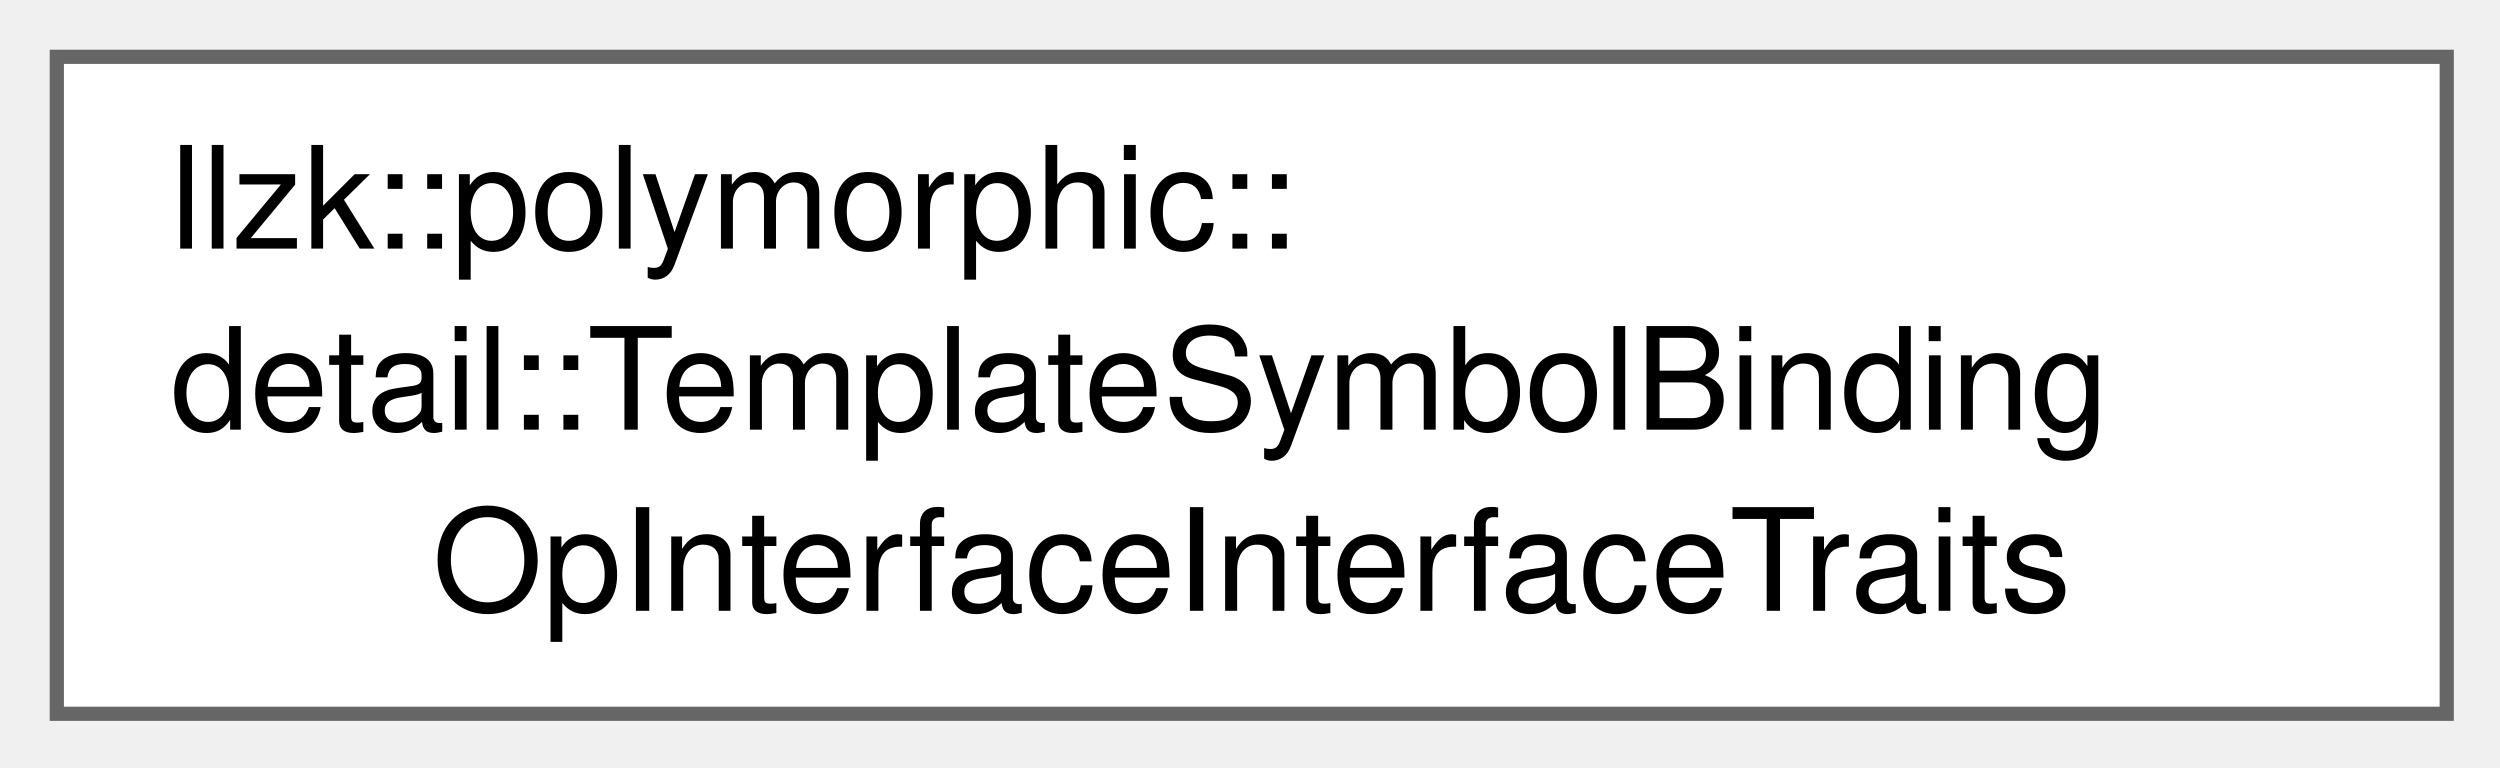
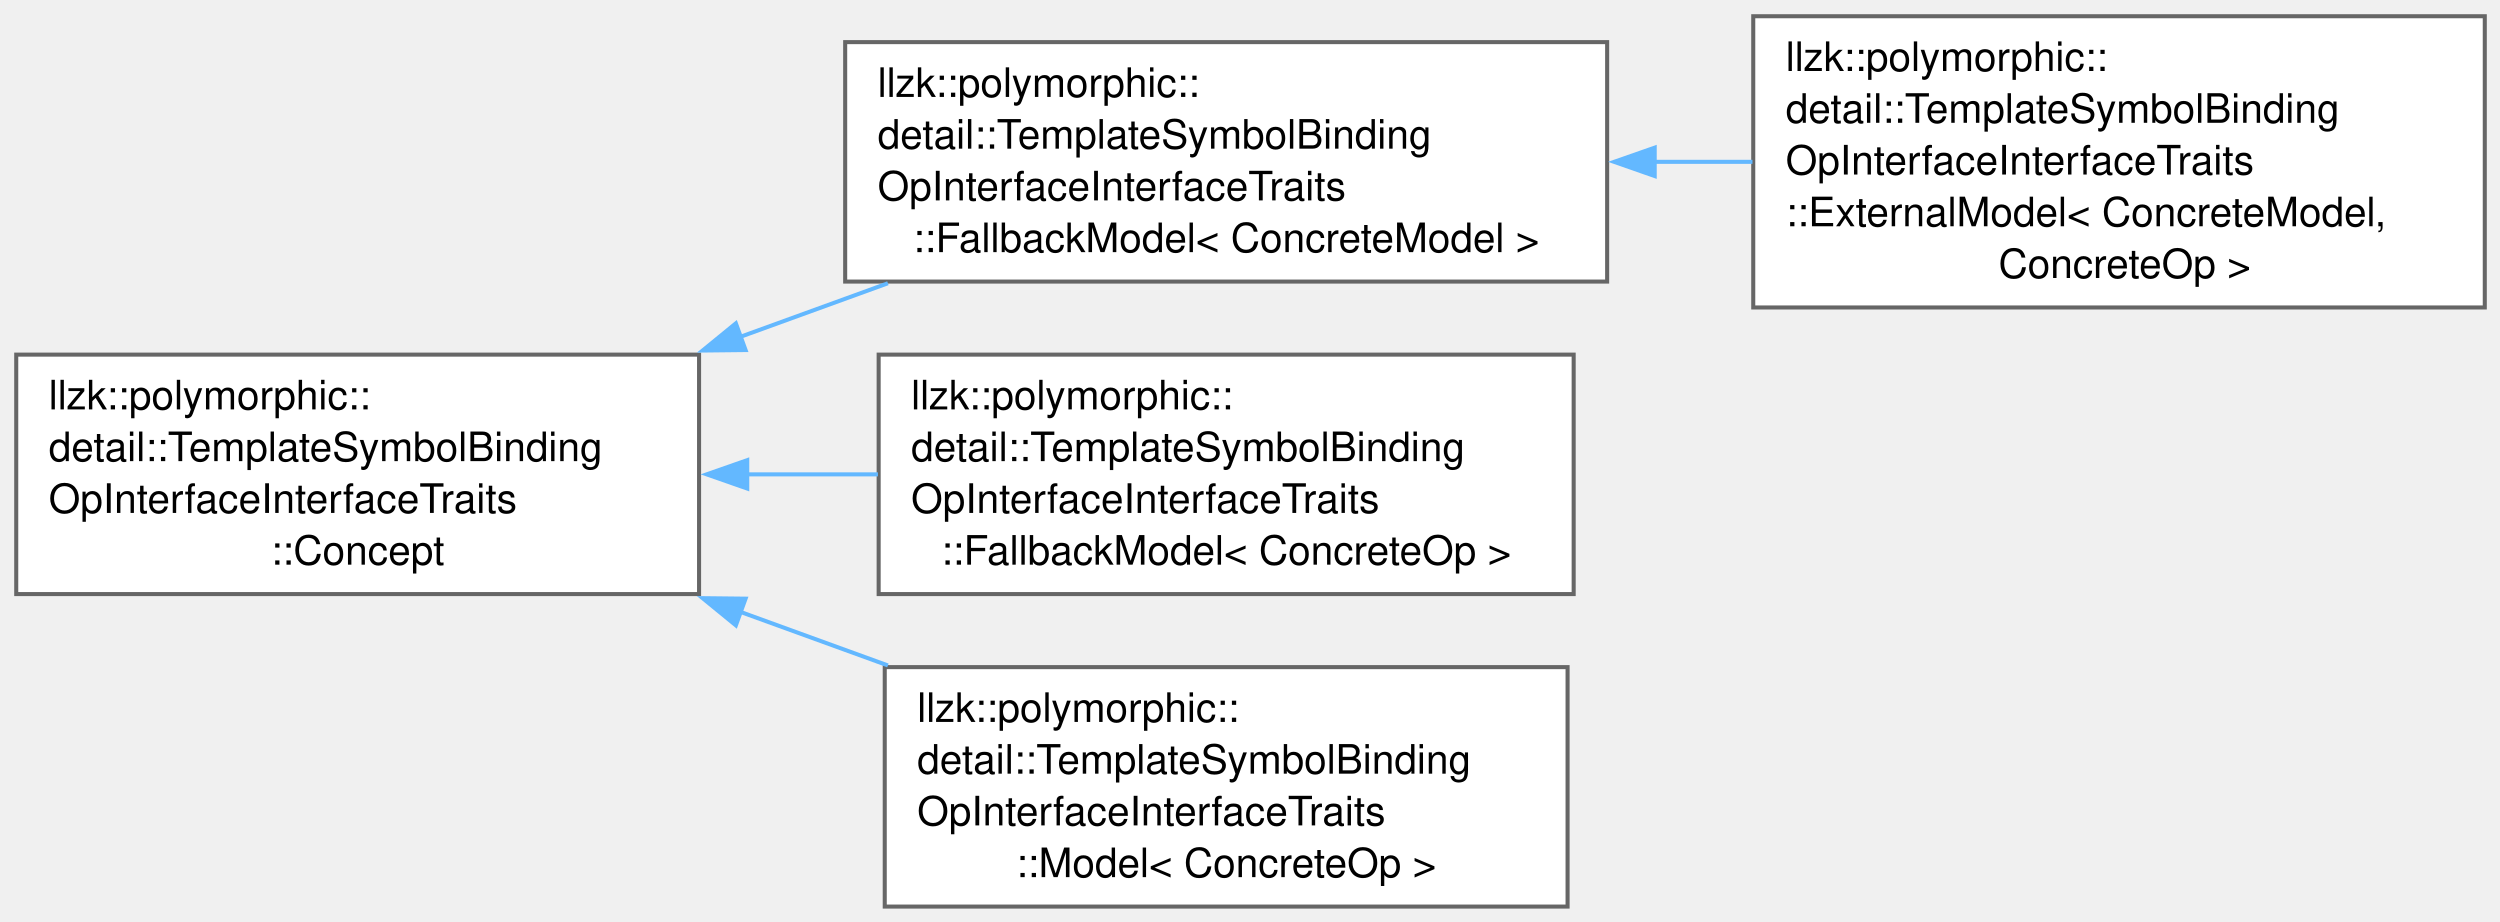
- <svg xmlns="http://www.w3.org/2000/svg" xmlns:xlink="http://www.w3.org/1999/xlink" width="176pt" height="54pt" viewBox="0.00 0.00 176.00 54.00">
-   <g id="graph0" class="graph" transform="scale(1 1) rotate(0) translate(4 50.25)">
+ <svg xmlns="http://www.w3.org/2000/svg" xmlns:xlink="http://www.w3.org/1999/xlink" width="616pt" height="227pt" viewBox="0.00 0.00 616.00 227.00">
+   <g id="graph0" class="graph" transform="scale(1 1) rotate(0) translate(4 223.38)">
    <g id="Node000000" class="node">
      <g id="a_Node000000">
-         <a xlink:href="structllzk_1_1polymorphic_1_1detail_1_1TemplateSymbolBindingOpInterfaceInterfaceTraits.html" target="_top" xlink:title=" ">
-           <polygon fill="white" stroke="#666666" points="168.25,-46.25 0,-46.25 0,0 168.25,0 168.25,-46.25" />
-           <text xml:space="preserve" text-anchor="start" x="8" y="-32.75" font-family="Helvetica,sans-Serif" font-size="10.00">llzk::polymorphic::</text>
-           <text xml:space="preserve" text-anchor="start" x="8" y="-20" font-family="Helvetica,sans-Serif" font-size="10.00">detail::TemplateSymbolBinding</text>
-           <text xml:space="preserve" text-anchor="middle" x="84.12" y="-7.25" font-family="Helvetica,sans-Serif" font-size="10.00">OpInterfaceInterfaceTraits</text>
+         <a xlink:href="structllzk_1_1polymorphic_1_1detail_1_1TemplateSymbolBindingOpInterfaceInterfaceTraits_1_1Concept.html" target="_top" xlink:title=" ">
+           <polygon fill="white" stroke="#666666" points="168.25,-136 0,-136 0,-77 168.25,-77 168.25,-136" />
+           <text xml:space="preserve" text-anchor="start" x="8" y="-122.5" font-family="Helvetica,sans-Serif" font-size="10.00">llzk::polymorphic::</text>
+           <text xml:space="preserve" text-anchor="start" x="8" y="-109.75" font-family="Helvetica,sans-Serif" font-size="10.00">detail::TemplateSymbolBinding</text>
+           <text xml:space="preserve" text-anchor="start" x="8" y="-97" font-family="Helvetica,sans-Serif" font-size="10.00">OpInterfaceInterfaceTraits</text>
+           <text xml:space="preserve" text-anchor="middle" x="84.12" y="-84.25" font-family="Helvetica,sans-Serif" font-size="10.00">::Concept</text>
+         </a>
+       </g>
+     </g>
+     <g id="Node000001" class="node">
+       <g id="a_Node000001">
+         <a xlink:href="classllzk_1_1polymorphic_1_1detail_1_1TemplateSymbolBindingOpInterfaceInterfaceTraits_1_1FallbackModel.html" target="_top" xlink:title=" ">
+           <polygon fill="white" stroke="#666666" points="392,-213 204.25,-213 204.25,-154 392,-154 392,-213" />
+           <text xml:space="preserve" text-anchor="start" x="212.25" y="-199.5" font-family="Helvetica,sans-Serif" font-size="10.00">llzk::polymorphic::</text>
+           <text xml:space="preserve" text-anchor="start" x="212.25" y="-186.75" font-family="Helvetica,sans-Serif" font-size="10.00">detail::TemplateSymbolBinding</text>
+           <text xml:space="preserve" text-anchor="start" x="212.25" y="-174" font-family="Helvetica,sans-Serif" font-size="10.00">OpInterfaceInterfaceTraits</text>
+           <text xml:space="preserve" text-anchor="middle" x="298.12" y="-161.25" font-family="Helvetica,sans-Serif" font-size="10.00">::FallbackModel&lt; ConcreteModel &gt;</text>
+         </a>
+       </g>
+     </g>
+     <g id="edge362_Node000000_Node000001" class="edge">
+       <g id="a_edge362_Node000000_Node000001">
+         <a xlink:title=" ">
+           <path fill="none" stroke="#63b8ff" d="M178.3,-140.34C190.45,-144.75 202.82,-149.25 214.78,-153.59" />
+           <polygon fill="#63b8ff" stroke="#63b8ff" points="179.71,-137.13 169.12,-137.01 177.32,-143.71 179.71,-137.13" />
+         </a>
+       </g>
+     </g>
+     <g id="Node000003" class="node">
+       <g id="a_Node000003">
+         <a xlink:href="classllzk_1_1polymorphic_1_1detail_1_1TemplateSymbolBindingOpInterfaceInterfaceTraits_1_1FallbackModel.html" target="_top" xlink:title=" ">
+           <polygon fill="white" stroke="#666666" points="383.75,-136 212.5,-136 212.5,-77 383.75,-77 383.75,-136" />
+           <text xml:space="preserve" text-anchor="start" x="220.5" y="-122.5" font-family="Helvetica,sans-Serif" font-size="10.00">llzk::polymorphic::</text>
+           <text xml:space="preserve" text-anchor="start" x="220.5" y="-109.75" font-family="Helvetica,sans-Serif" font-size="10.00">detail::TemplateSymbolBinding</text>
+           <text xml:space="preserve" text-anchor="start" x="220.5" y="-97" font-family="Helvetica,sans-Serif" font-size="10.00">OpInterfaceInterfaceTraits</text>
+           <text xml:space="preserve" text-anchor="middle" x="298.12" y="-84.25" font-family="Helvetica,sans-Serif" font-size="10.00">::FallbackModel&lt; ConcreteOp &gt;</text>
+         </a>
+       </g>
+     </g>
+     <g id="edge364_Node000000_Node000003" class="edge">
+       <g id="a_edge364_Node000000_Node000003">
+         <a xlink:title=" ">
+           <path fill="none" stroke="#63b8ff" d="M179.82,-106.5C190.65,-106.5 201.64,-106.5 212.33,-106.5" />
+           <polygon fill="#63b8ff" stroke="#63b8ff" points="180.12,-103 170.12,-106.5 180.12,-110 180.12,-103" />
+         </a>
+       </g>
+     </g>
+     <g id="Node000004" class="node">
+       <g id="a_Node000004">
+         <a xlink:href="classllzk_1_1polymorphic_1_1detail_1_1TemplateSymbolBindingOpInterfaceInterfaceTraits_1_1Model.html" target="_top" xlink:title=" ">
+           <polygon fill="white" stroke="#666666" points="382.25,-59 214,-59 214,0 382.25,0 382.25,-59" />
+           <text xml:space="preserve" text-anchor="start" x="222" y="-45.5" font-family="Helvetica,sans-Serif" font-size="10.00">llzk::polymorphic::</text>
+           <text xml:space="preserve" text-anchor="start" x="222" y="-32.75" font-family="Helvetica,sans-Serif" font-size="10.00">detail::TemplateSymbolBinding</text>
+           <text xml:space="preserve" text-anchor="start" x="222" y="-20" font-family="Helvetica,sans-Serif" font-size="10.00">OpInterfaceInterfaceTraits</text>
+           <text xml:space="preserve" text-anchor="middle" x="298.12" y="-7.25" font-family="Helvetica,sans-Serif" font-size="10.00">::Model&lt; ConcreteOp &gt;</text>
+         </a>
+       </g>
+     </g>
+     <g id="edge365_Node000000_Node000004" class="edge">
+       <g id="a_edge365_Node000000_Node000004">
+         <a xlink:title=" ">
+           <path fill="none" stroke="#63b8ff" d="M178.3,-72.66C190.45,-68.25 202.82,-63.75 214.78,-59.41" />
+           <polygon fill="#63b8ff" stroke="#63b8ff" points="177.32,-69.29 169.12,-75.99 179.71,-75.87 177.32,-69.29" />
+         </a>
+       </g>
+     </g>
+     <g id="Node000002" class="node">
+       <g id="a_Node000002">
+         <a xlink:href="classllzk_1_1polymorphic_1_1detail_1_1TemplateSymbolBindingOpInterfaceInterfaceTraits_1_1ExternalModel.html" target="_top" xlink:title=" ">
+           <polygon fill="white" stroke="#666666" points="608.25,-219.38 428,-219.38 428,-147.62 608.25,-147.62 608.25,-219.38" />
+           <text xml:space="preserve" text-anchor="start" x="436" y="-205.88" font-family="Helvetica,sans-Serif" font-size="10.00">llzk::polymorphic::</text>
+           <text xml:space="preserve" text-anchor="start" x="436" y="-193.12" font-family="Helvetica,sans-Serif" font-size="10.00">detail::TemplateSymbolBinding</text>
+           <text xml:space="preserve" text-anchor="start" x="436" y="-180.38" font-family="Helvetica,sans-Serif" font-size="10.00">OpInterfaceInterfaceTraits</text>
+           <text xml:space="preserve" text-anchor="start" x="436" y="-167.62" font-family="Helvetica,sans-Serif" font-size="10.00">::ExternalModel&lt; ConcreteModel,</text>
+           <text xml:space="preserve" text-anchor="middle" x="518.12" y="-154.88" font-family="Helvetica,sans-Serif" font-size="10.00"> ConcreteOp &gt;</text>
+         </a>
+       </g>
+     </g>
+     <g id="edge363_Node000001_Node000002" class="edge">
+       <g id="a_edge363_Node000001_Node000002">
+         <a xlink:title=" ">
+           <path fill="none" stroke="#63b8ff" d="M403.61,-183.5C411.71,-183.5 419.83,-183.5 427.81,-183.5" />
+           <polygon fill="#63b8ff" stroke="#63b8ff" points="403.72,-180 393.72,-183.5 403.72,-187 403.72,-180" />
        </a>
      </g>
    </g>
  </g>
</svg>
